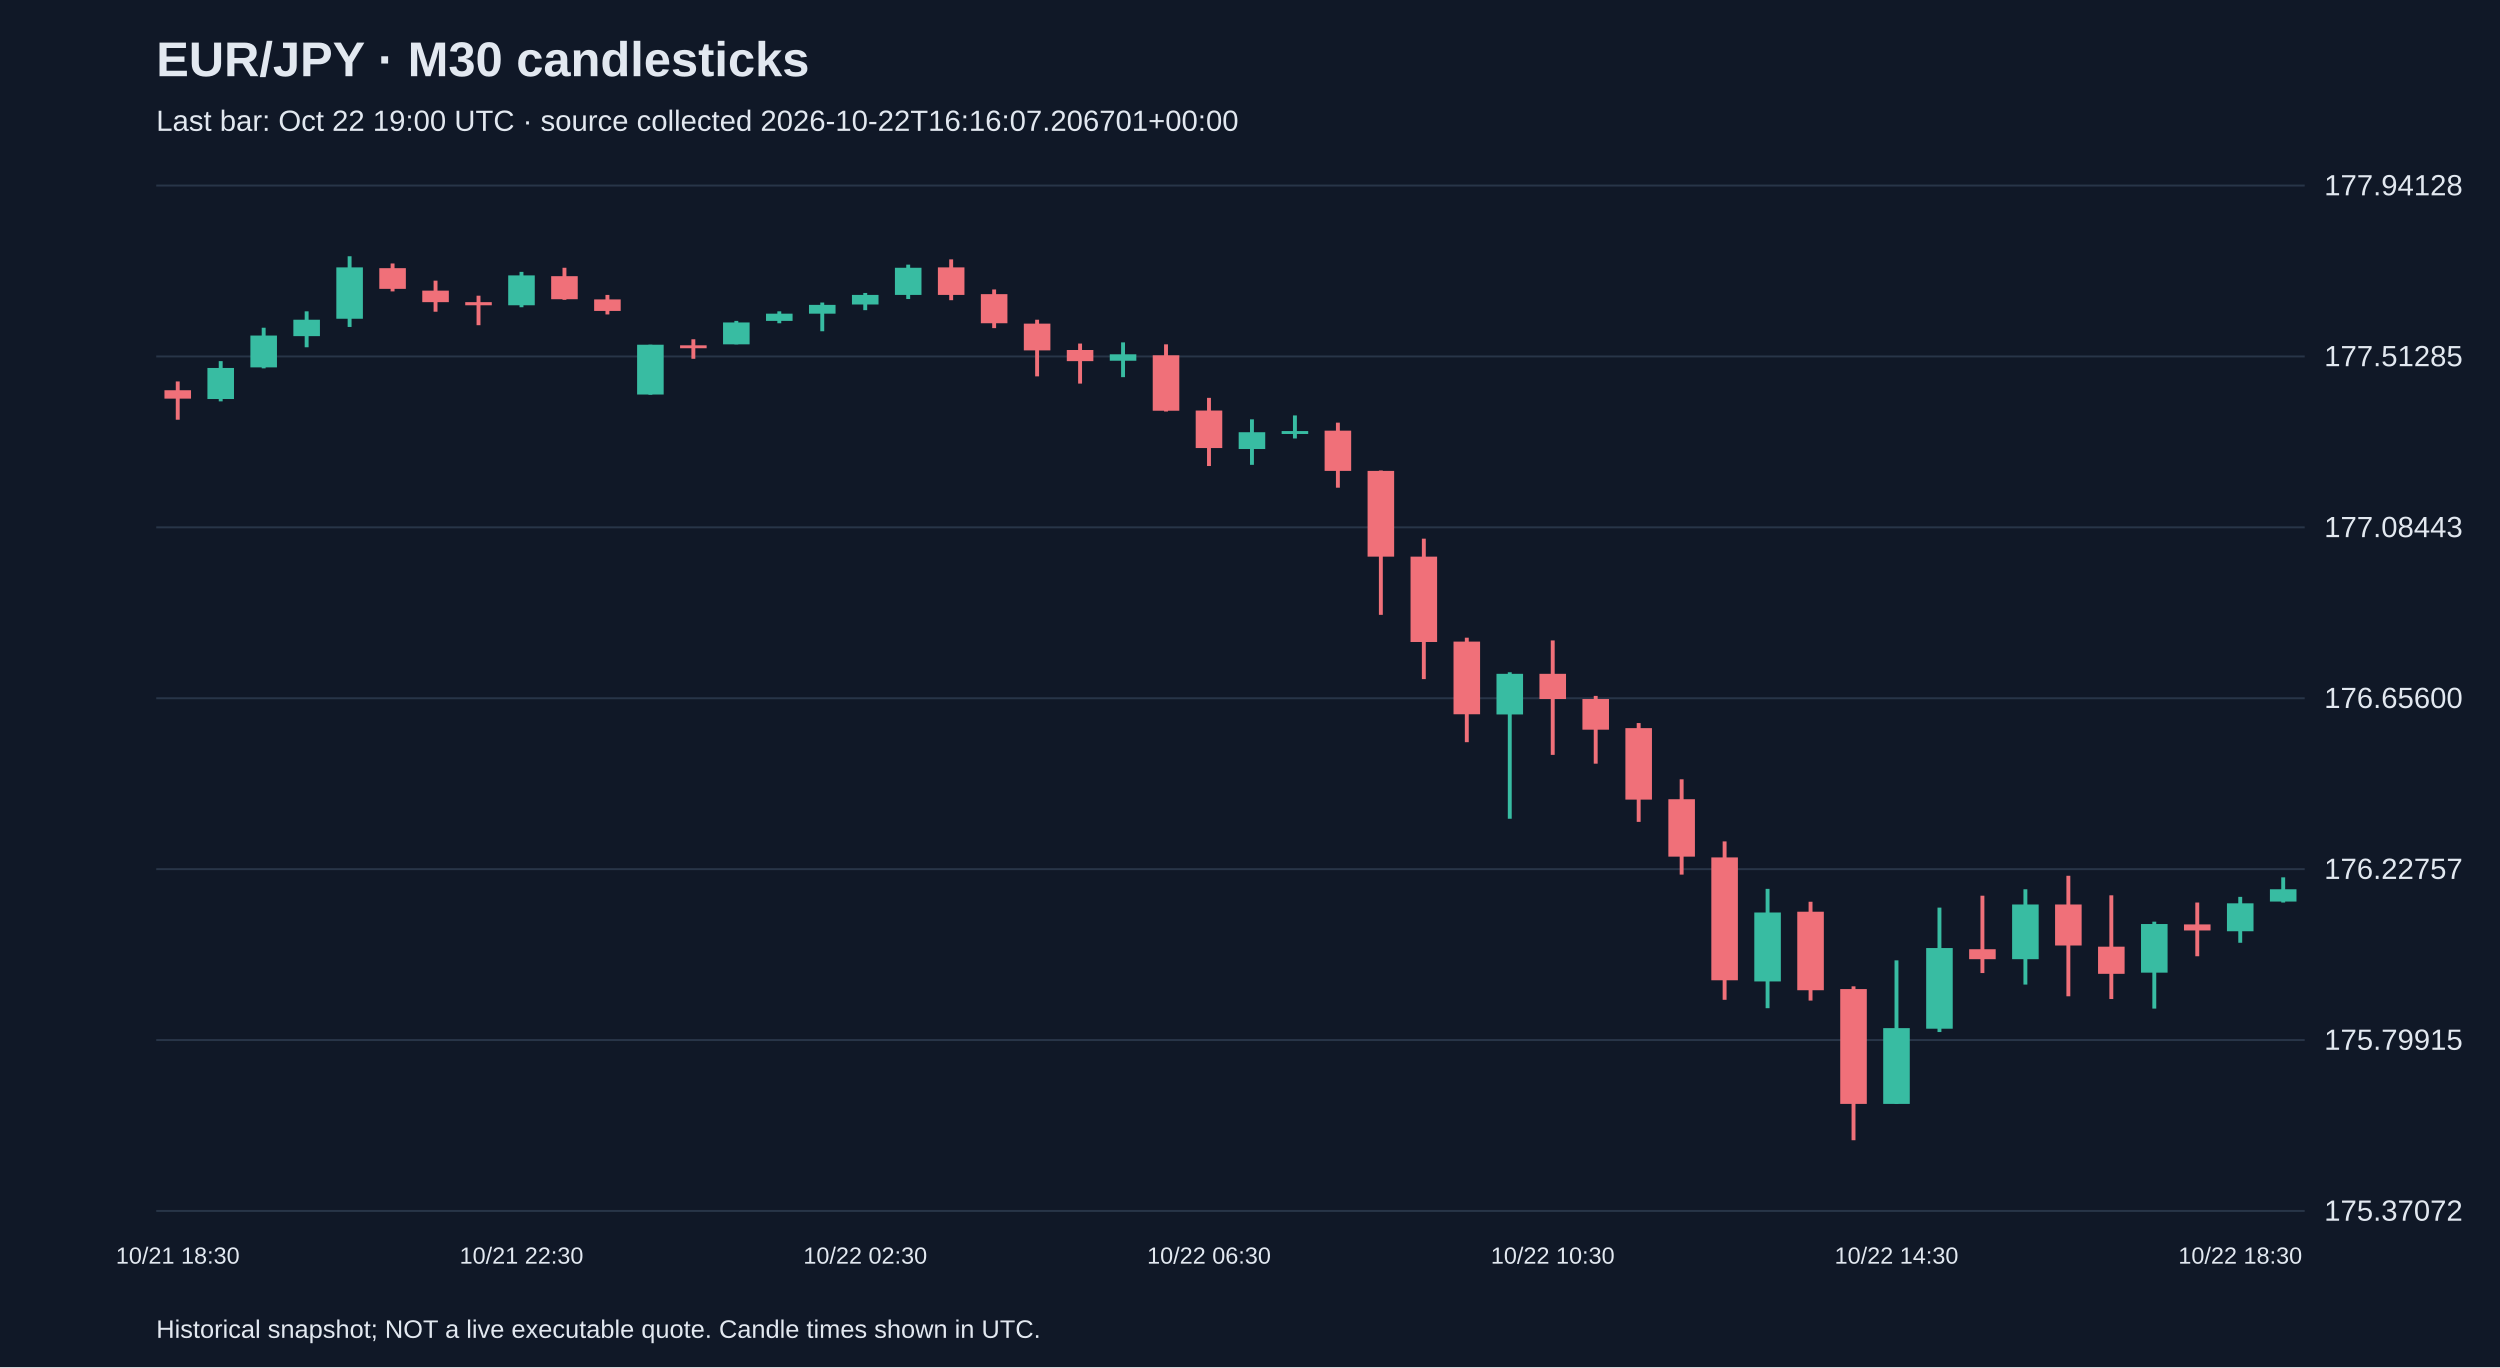
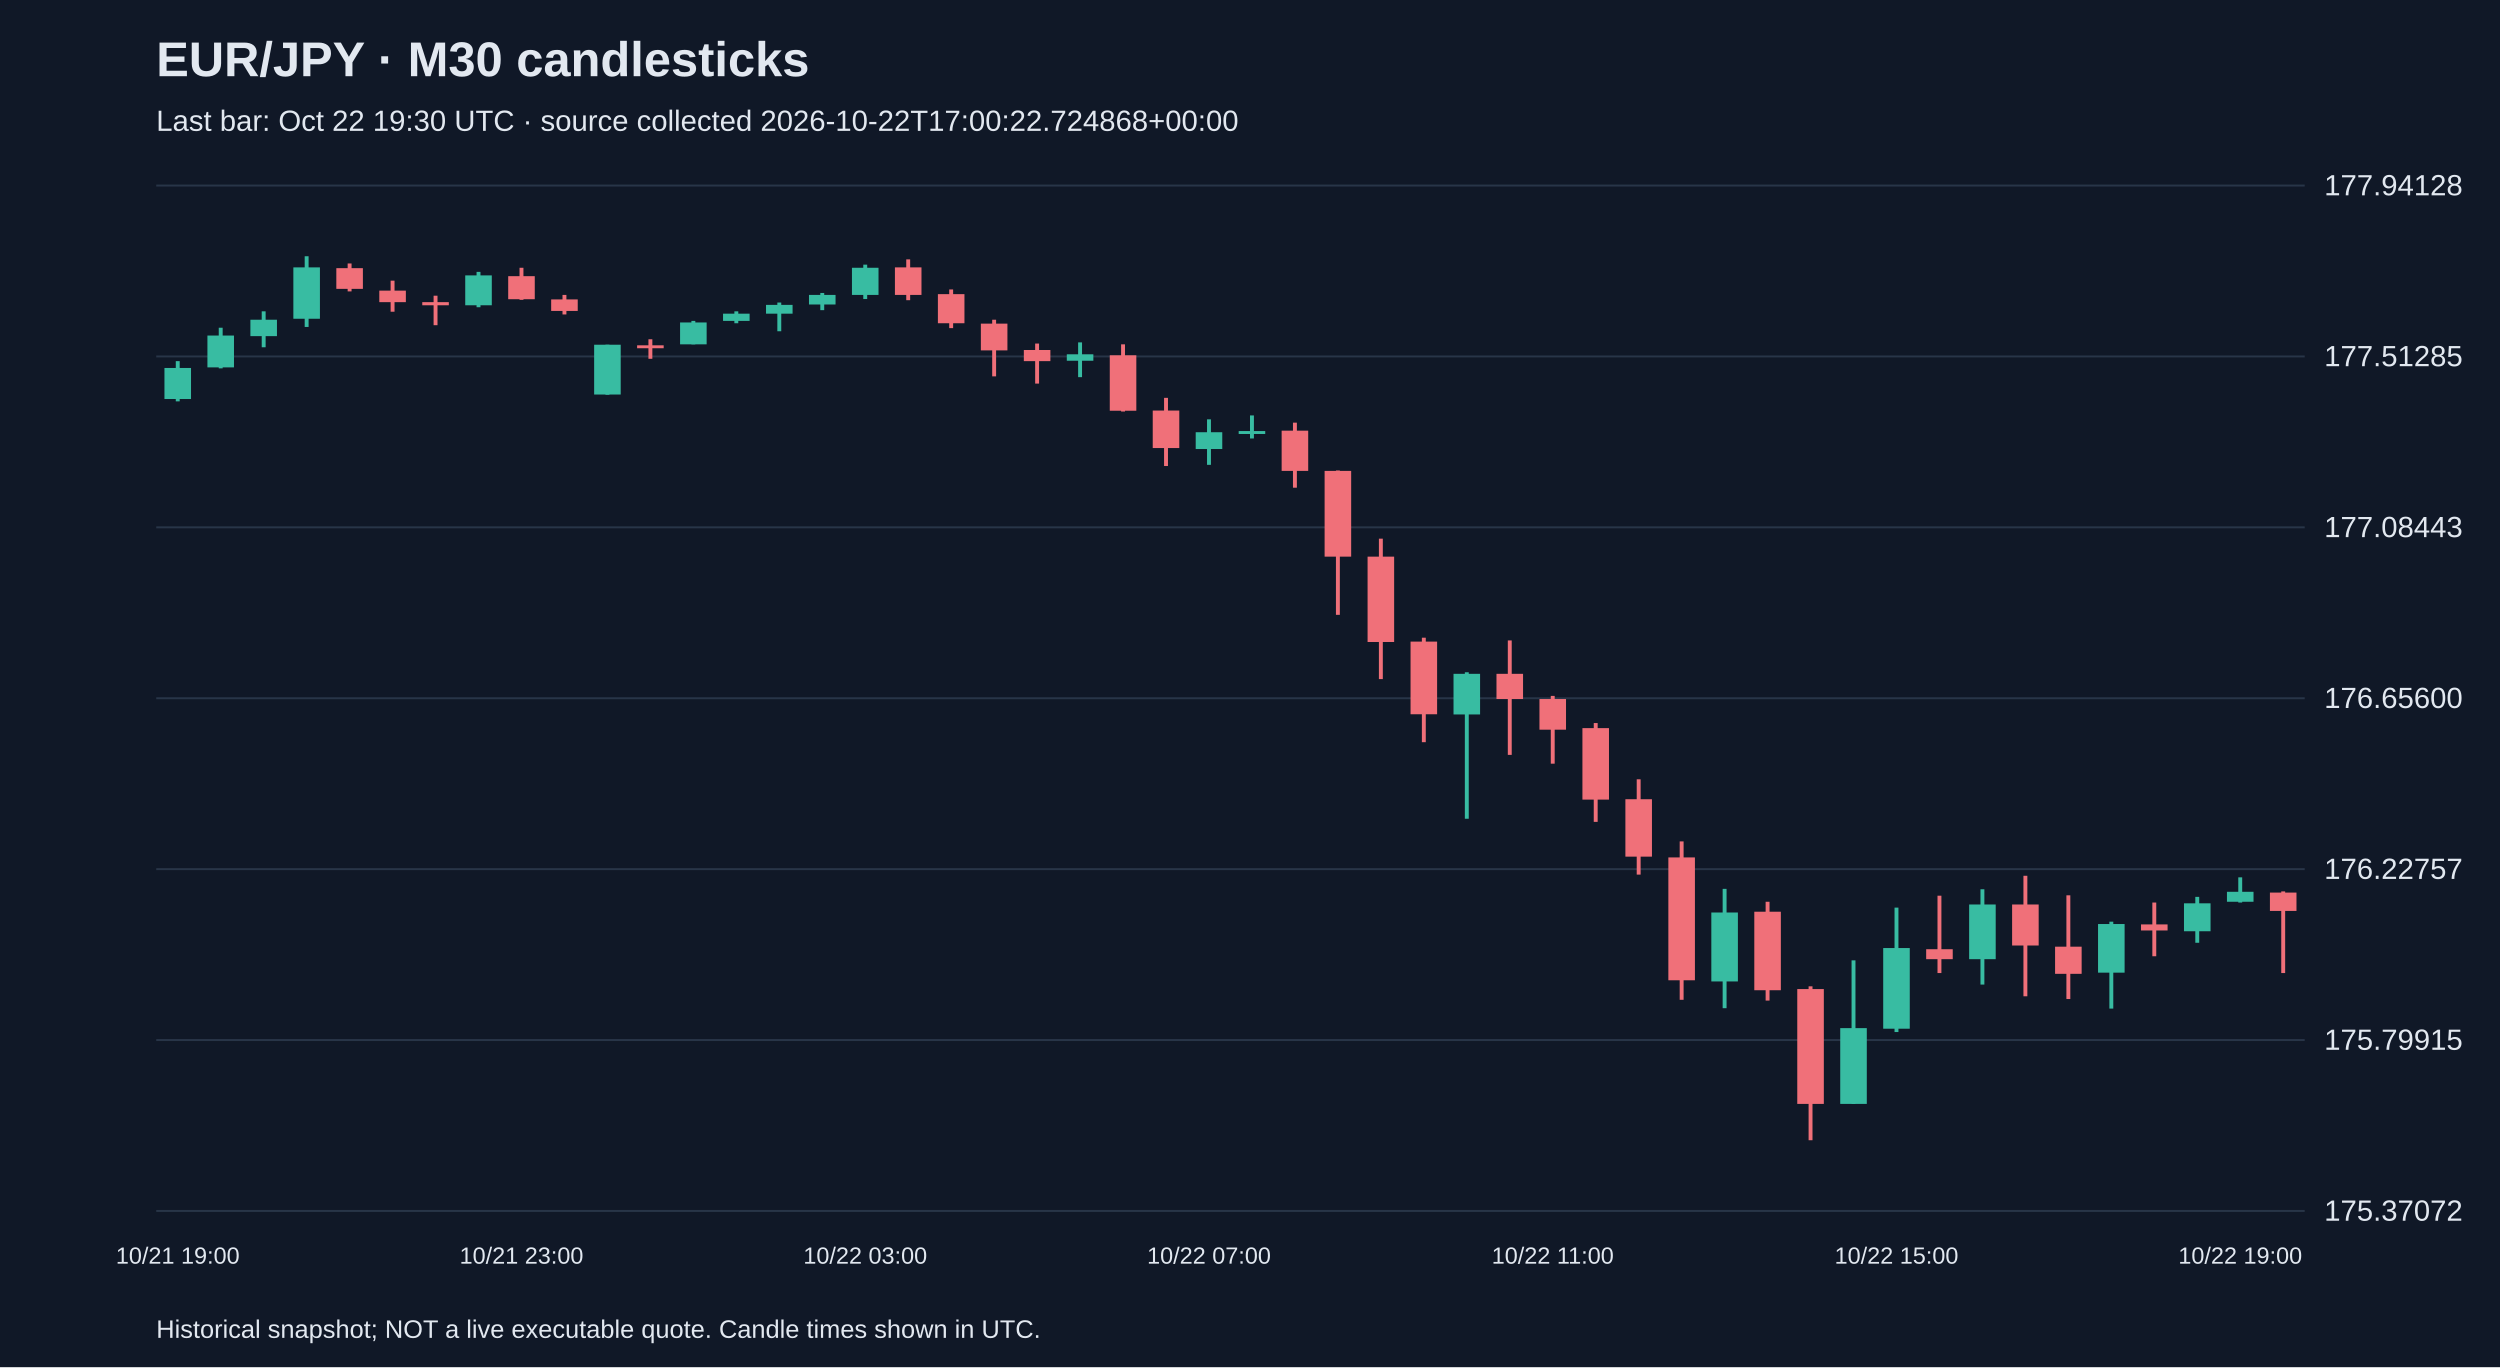
<svg xmlns="http://www.w3.org/2000/svg" viewBox="0 0 1280 700">
  <rect width="100%" height="100%" fill="#101827" />
  <style>text{font-family:Arial,sans-serif;fill:#e2e8f0}</style>
  <text x="80" y="39" font-size="25" font-weight="bold">EUR/JPY · M30 candlesticks</text>
-   <text x="80" y="67" font-size="15" fill="#a6b1c5">Last bar: Oct 22 19:00 UTC · source collected 2026-10-22T16:16:07.206701+00:00</text>
+   <text x="80" y="67" font-size="15" fill="#a6b1c5">Last bar: Oct 22 19:30 UTC · source collected 2026-10-22T17:00:22.724868+00:00</text>
  <line x1="80" y1="620.0" x2="1180" y2="620.0" stroke="#283548" />
  <text x="1190" y="625.0" font-size="15">175.37072</text>
  <line x1="80" y1="532.5" x2="1180" y2="532.5" stroke="#283548" />
  <text x="1190" y="537.5" font-size="15">175.79915</text>
  <line x1="80" y1="445.0" x2="1180" y2="445.0" stroke="#283548" />
  <text x="1190" y="450.0" font-size="15">176.22757</text>
  <line x1="80" y1="357.5" x2="1180" y2="357.5" stroke="#283548" />
  <text x="1190" y="362.5" font-size="15">176.65600</text>
  <line x1="80" y1="270.0" x2="1180" y2="270.0" stroke="#283548" />
  <text x="1190" y="275.0" font-size="15">177.08443</text>
  <line x1="80" y1="182.5" x2="1180" y2="182.5" stroke="#283548" />
  <text x="1190" y="187.5" font-size="15">177.51285</text>
  <line x1="80" y1="95.0" x2="1180" y2="95.0" stroke="#283548" />
  <text x="1190" y="100.0" font-size="15">177.94128</text>
-   <line x1="91.0" y1="195.3" x2="91.0" y2="214.9" stroke="#f07079" stroke-width="2" />
-   <rect x="84.2" y="199.8" width="13.6" height="4.3" fill="#f07079" />
-   <text x="91.0" y="647" text-anchor="middle" font-size="12">10/21 18:30</text>
-   <line x1="113.0" y1="184.9" x2="113.0" y2="205.5" stroke="#38bca2" stroke-width="2" />
-   <rect x="106.2" y="188.4" width="13.6" height="15.9" fill="#38bca2" />
-   <line x1="135.0" y1="167.8" x2="135.0" y2="188.6" stroke="#38bca2" stroke-width="2" />
-   <rect x="128.2" y="171.8" width="13.6" height="16.3" fill="#38bca2" />
-   <line x1="157.0" y1="159.4" x2="157.0" y2="177.8" stroke="#38bca2" stroke-width="2" />
-   <rect x="150.2" y="163.7" width="13.6" height="8.4" fill="#38bca2" />
-   <line x1="179.0" y1="131.2" x2="179.0" y2="167.4" stroke="#38bca2" stroke-width="2" />
-   <rect x="172.2" y="136.9" width="13.6" height="26.3" fill="#38bca2" />
-   <line x1="201.0" y1="134.9" x2="201.0" y2="149.2" stroke="#f07079" stroke-width="2" />
-   <rect x="194.2" y="137.3" width="13.6" height="10.6" fill="#f07079" />
-   <line x1="223.0" y1="143.7" x2="223.0" y2="159.6" stroke="#f07079" stroke-width="2" />
-   <rect x="216.2" y="148.8" width="13.6" height="5.9" fill="#f07079" />
-   <line x1="245.0" y1="151.4" x2="245.0" y2="166.5" stroke="#f07079" stroke-width="2" />
-   <rect x="238.2" y="154.7" width="13.6" height="1.6" fill="#f07079" />
-   <line x1="267.0" y1="139.2" x2="267.0" y2="157.3" stroke="#38bca2" stroke-width="2" />
-   <rect x="260.2" y="141.0" width="13.6" height="15.3" fill="#38bca2" />
-   <text x="267.0" y="647" text-anchor="middle" font-size="12">10/21 22:30</text>
-   <line x1="289.0" y1="137.1" x2="289.0" y2="153.5" stroke="#f07079" stroke-width="2" />
-   <rect x="282.2" y="141.4" width="13.6" height="11.8" fill="#f07079" />
-   <line x1="311.0" y1="151.0" x2="311.0" y2="161.0" stroke="#f07079" stroke-width="2" />
-   <rect x="304.2" y="153.3" width="13.6" height="5.9" fill="#f07079" />
-   <line x1="333.0" y1="176.5" x2="333.0" y2="202.1" stroke="#38bca2" stroke-width="2" />
-   <rect x="326.2" y="176.5" width="13.6" height="25.5" fill="#38bca2" />
-   <line x1="355.0" y1="173.7" x2="355.0" y2="183.7" stroke="#f07079" stroke-width="2" />
-   <rect x="348.2" y="176.8" width="13.6" height="1.5" fill="#f07079" />
-   <line x1="377.0" y1="164.3" x2="377.0" y2="176.3" stroke="#38bca2" stroke-width="2" />
-   <rect x="370.2" y="165.1" width="13.6" height="11.2" fill="#38bca2" />
-   <line x1="399.0" y1="159.4" x2="399.0" y2="165.5" stroke="#38bca2" stroke-width="2" />
-   <rect x="392.2" y="160.6" width="13.6" height="3.7" fill="#38bca2" />
-   <line x1="421.0" y1="154.9" x2="421.0" y2="169.6" stroke="#38bca2" stroke-width="2" />
-   <rect x="414.2" y="156.1" width="13.6" height="4.5" fill="#38bca2" />
-   <line x1="443.0" y1="150.0" x2="443.0" y2="158.8" stroke="#38bca2" stroke-width="2" />
-   <rect x="436.2" y="151.0" width="13.6" height="4.9" fill="#38bca2" />
-   <text x="443.0" y="647" text-anchor="middle" font-size="12">10/22 02:30</text>
-   <line x1="465.0" y1="135.5" x2="465.0" y2="153.1" stroke="#38bca2" stroke-width="2" />
-   <rect x="458.2" y="137.1" width="13.6" height="13.9" fill="#38bca2" />
-   <line x1="487.0" y1="132.8" x2="487.0" y2="153.7" stroke="#f07079" stroke-width="2" />
-   <rect x="480.2" y="136.9" width="13.6" height="14.1" fill="#f07079" />
-   <line x1="509.0" y1="148.2" x2="509.0" y2="168.0" stroke="#f07079" stroke-width="2" />
-   <rect x="502.2" y="150.6" width="13.6" height="14.9" fill="#f07079" />
-   <line x1="531.0" y1="163.7" x2="531.0" y2="192.7" stroke="#f07079" stroke-width="2" />
-   <rect x="524.2" y="165.7" width="13.6" height="13.7" fill="#f07079" />
-   <line x1="553.0" y1="175.9" x2="553.0" y2="196.4" stroke="#f07079" stroke-width="2" />
-   <rect x="546.2" y="179.2" width="13.6" height="5.7" fill="#f07079" />
-   <line x1="575.0" y1="175.3" x2="575.0" y2="193.1" stroke="#38bca2" stroke-width="2" />
-   <rect x="568.2" y="181.4" width="13.6" height="3.3" fill="#38bca2" />
-   <line x1="597.0" y1="176.3" x2="597.0" y2="210.7" stroke="#f07079" stroke-width="2" />
-   <rect x="590.2" y="181.9" width="13.6" height="28.4" fill="#f07079" />
-   <line x1="619.0" y1="203.7" x2="619.0" y2="238.6" stroke="#f07079" stroke-width="2" />
-   <rect x="612.2" y="210.2" width="13.6" height="19.2" fill="#f07079" />
-   <text x="619.0" y="647" text-anchor="middle" font-size="12">10/22 06:30</text>
-   <line x1="641.0" y1="214.7" x2="641.0" y2="238.0" stroke="#38bca2" stroke-width="2" />
-   <rect x="634.2" y="221.3" width="13.6" height="8.6" fill="#38bca2" />
-   <line x1="663.0" y1="212.7" x2="663.0" y2="224.5" stroke="#38bca2" stroke-width="2" />
-   <rect x="656.2" y="220.7" width="13.6" height="1.5" fill="#38bca2" />
-   <line x1="685.0" y1="216.4" x2="685.0" y2="249.7" stroke="#f07079" stroke-width="2" />
-   <rect x="678.2" y="220.5" width="13.6" height="20.6" fill="#f07079" />
-   <line x1="707.0" y1="240.9" x2="707.0" y2="314.8" stroke="#f07079" stroke-width="2" />
-   <rect x="700.2" y="241.1" width="13.6" height="43.9" fill="#f07079" />
-   <line x1="729.0" y1="275.8" x2="729.0" y2="347.7" stroke="#f07079" stroke-width="2" />
-   <rect x="722.2" y="285.0" width="13.6" height="43.7" fill="#f07079" />
-   <line x1="751.0" y1="326.5" x2="751.0" y2="380.0" stroke="#f07079" stroke-width="2" />
-   <rect x="744.2" y="328.5" width="13.6" height="37.2" fill="#f07079" />
-   <line x1="773.0" y1="344.2" x2="773.0" y2="419.2" stroke="#38bca2" stroke-width="2" />
-   <rect x="766.2" y="345.0" width="13.6" height="20.8" fill="#38bca2" />
-   <line x1="795.0" y1="327.9" x2="795.0" y2="386.5" stroke="#f07079" stroke-width="2" />
-   <rect x="788.2" y="345.0" width="13.6" height="12.9" fill="#f07079" />
-   <text x="795.0" y="647" text-anchor="middle" font-size="12">10/22 10:30</text>
-   <line x1="817.0" y1="356.3" x2="817.0" y2="391.0" stroke="#f07079" stroke-width="2" />
-   <rect x="810.2" y="357.9" width="13.6" height="15.7" fill="#f07079" />
-   <line x1="839.0" y1="370.2" x2="839.0" y2="420.8" stroke="#f07079" stroke-width="2" />
-   <rect x="832.2" y="372.8" width="13.6" height="36.6" fill="#f07079" />
-   <line x1="861.0" y1="399.0" x2="861.0" y2="447.8" stroke="#f07079" stroke-width="2" />
-   <rect x="854.2" y="409.2" width="13.6" height="29.4" fill="#f07079" />
-   <line x1="883.0" y1="430.8" x2="883.0" y2="511.9" stroke="#f07079" stroke-width="2" />
-   <rect x="876.2" y="439.0" width="13.6" height="62.9" fill="#f07079" />
-   <line x1="905.0" y1="455.1" x2="905.0" y2="516.2" stroke="#38bca2" stroke-width="2" />
-   <rect x="898.2" y="467.2" width="13.6" height="35.3" fill="#38bca2" />
-   <line x1="927.0" y1="461.7" x2="927.0" y2="512.3" stroke="#f07079" stroke-width="2" />
-   <rect x="920.2" y="466.8" width="13.6" height="40.2" fill="#f07079" />
-   <line x1="949.0" y1="505.0" x2="949.0" y2="583.8" stroke="#f07079" stroke-width="2" />
-   <rect x="942.2" y="506.4" width="13.6" height="58.8" fill="#f07079" />
-   <line x1="971.0" y1="491.7" x2="971.0" y2="565.2" stroke="#38bca2" stroke-width="2" />
-   <rect x="964.2" y="526.4" width="13.6" height="38.8" fill="#38bca2" />
-   <text x="971.0" y="647" text-anchor="middle" font-size="12">10/22 14:30</text>
-   <line x1="993.0" y1="464.7" x2="993.0" y2="528.4" stroke="#38bca2" stroke-width="2" />
-   <rect x="986.2" y="485.4" width="13.6" height="41.3" fill="#38bca2" />
-   <line x1="1015.0" y1="458.6" x2="1015.0" y2="498.2" stroke="#f07079" stroke-width="2" />
-   <rect x="1008.2" y="486.0" width="13.6" height="5.1" fill="#f07079" />
-   <line x1="1037.0" y1="455.3" x2="1037.0" y2="504.1" stroke="#38bca2" stroke-width="2" />
-   <rect x="1030.2" y="463.1" width="13.6" height="28.0" fill="#38bca2" />
-   <line x1="1059.0" y1="448.4" x2="1059.0" y2="510.1" stroke="#f07079" stroke-width="2" />
-   <rect x="1052.2" y="463.1" width="13.6" height="21.0" fill="#f07079" />
-   <line x1="1081.0" y1="458.4" x2="1081.0" y2="511.5" stroke="#f07079" stroke-width="2" />
-   <rect x="1074.2" y="484.7" width="13.6" height="13.9" fill="#f07079" />
-   <line x1="1103.0" y1="471.9" x2="1103.0" y2="516.4" stroke="#38bca2" stroke-width="2" />
-   <rect x="1096.2" y="473.1" width="13.6" height="24.9" fill="#38bca2" />
-   <line x1="1125.0" y1="462.1" x2="1125.0" y2="489.6" stroke="#f07079" stroke-width="2" />
-   <rect x="1118.2" y="473.3" width="13.6" height="3.1" fill="#f07079" />
-   <line x1="1147.0" y1="459.2" x2="1147.0" y2="482.7" stroke="#38bca2" stroke-width="2" />
-   <rect x="1140.2" y="462.5" width="13.6" height="14.3" fill="#38bca2" />
-   <text x="1147.0" y="647" text-anchor="middle" font-size="12">10/22 18:30</text>
-   <line x1="1169.0" y1="449.2" x2="1169.0" y2="462.1" stroke="#38bca2" stroke-width="2" />
-   <rect x="1162.2" y="455.3" width="13.6" height="6.3" fill="#38bca2" />
+   <line x1="91.0" y1="184.9" x2="91.0" y2="205.5" stroke="#38bca2" stroke-width="2" />
+   <rect x="84.2" y="188.4" width="13.6" height="15.9" fill="#38bca2" />
+   <text x="91.0" y="647" text-anchor="middle" font-size="12">10/21 19:00</text>
+   <line x1="113.0" y1="167.8" x2="113.0" y2="188.6" stroke="#38bca2" stroke-width="2" />
+   <rect x="106.2" y="171.8" width="13.6" height="16.3" fill="#38bca2" />
+   <line x1="135.0" y1="159.4" x2="135.0" y2="177.8" stroke="#38bca2" stroke-width="2" />
+   <rect x="128.2" y="163.7" width="13.6" height="8.4" fill="#38bca2" />
+   <line x1="157.0" y1="131.2" x2="157.0" y2="167.4" stroke="#38bca2" stroke-width="2" />
+   <rect x="150.2" y="136.9" width="13.6" height="26.3" fill="#38bca2" />
+   <line x1="179.0" y1="134.9" x2="179.0" y2="149.2" stroke="#f07079" stroke-width="2" />
+   <rect x="172.2" y="137.3" width="13.6" height="10.6" fill="#f07079" />
+   <line x1="201.0" y1="143.7" x2="201.0" y2="159.6" stroke="#f07079" stroke-width="2" />
+   <rect x="194.2" y="148.8" width="13.6" height="5.9" fill="#f07079" />
+   <line x1="223.0" y1="151.4" x2="223.0" y2="166.5" stroke="#f07079" stroke-width="2" />
+   <rect x="216.2" y="154.7" width="13.6" height="1.6" fill="#f07079" />
+   <line x1="245.0" y1="139.2" x2="245.0" y2="157.3" stroke="#38bca2" stroke-width="2" />
+   <rect x="238.2" y="141.0" width="13.6" height="15.3" fill="#38bca2" />
+   <line x1="267.0" y1="137.1" x2="267.0" y2="153.5" stroke="#f07079" stroke-width="2" />
+   <rect x="260.2" y="141.4" width="13.6" height="11.8" fill="#f07079" />
+   <text x="267.0" y="647" text-anchor="middle" font-size="12">10/21 23:00</text>
+   <line x1="289.0" y1="151.0" x2="289.0" y2="161.0" stroke="#f07079" stroke-width="2" />
+   <rect x="282.2" y="153.3" width="13.6" height="5.9" fill="#f07079" />
+   <line x1="311.0" y1="176.5" x2="311.0" y2="202.1" stroke="#38bca2" stroke-width="2" />
+   <rect x="304.2" y="176.5" width="13.6" height="25.5" fill="#38bca2" />
+   <line x1="333.0" y1="173.7" x2="333.0" y2="183.7" stroke="#f07079" stroke-width="2" />
+   <rect x="326.2" y="176.8" width="13.6" height="1.5" fill="#f07079" />
+   <line x1="355.0" y1="164.3" x2="355.0" y2="176.3" stroke="#38bca2" stroke-width="2" />
+   <rect x="348.2" y="165.1" width="13.6" height="11.2" fill="#38bca2" />
+   <line x1="377.0" y1="159.4" x2="377.0" y2="165.5" stroke="#38bca2" stroke-width="2" />
+   <rect x="370.2" y="160.6" width="13.6" height="3.7" fill="#38bca2" />
+   <line x1="399.0" y1="154.9" x2="399.0" y2="169.6" stroke="#38bca2" stroke-width="2" />
+   <rect x="392.2" y="156.1" width="13.6" height="4.5" fill="#38bca2" />
+   <line x1="421.0" y1="150.0" x2="421.0" y2="158.8" stroke="#38bca2" stroke-width="2" />
+   <rect x="414.2" y="151.0" width="13.6" height="4.9" fill="#38bca2" />
+   <line x1="443.0" y1="135.5" x2="443.0" y2="153.1" stroke="#38bca2" stroke-width="2" />
+   <rect x="436.2" y="137.1" width="13.6" height="13.9" fill="#38bca2" />
+   <text x="443.0" y="647" text-anchor="middle" font-size="12">10/22 03:00</text>
+   <line x1="465.0" y1="132.8" x2="465.0" y2="153.7" stroke="#f07079" stroke-width="2" />
+   <rect x="458.2" y="136.9" width="13.6" height="14.1" fill="#f07079" />
+   <line x1="487.0" y1="148.2" x2="487.0" y2="168.0" stroke="#f07079" stroke-width="2" />
+   <rect x="480.2" y="150.6" width="13.6" height="14.9" fill="#f07079" />
+   <line x1="509.0" y1="163.7" x2="509.0" y2="192.7" stroke="#f07079" stroke-width="2" />
+   <rect x="502.2" y="165.7" width="13.6" height="13.7" fill="#f07079" />
+   <line x1="531.0" y1="175.9" x2="531.0" y2="196.4" stroke="#f07079" stroke-width="2" />
+   <rect x="524.2" y="179.2" width="13.6" height="5.7" fill="#f07079" />
+   <line x1="553.0" y1="175.3" x2="553.0" y2="193.1" stroke="#38bca2" stroke-width="2" />
+   <rect x="546.2" y="181.4" width="13.6" height="3.3" fill="#38bca2" />
+   <line x1="575.0" y1="176.3" x2="575.0" y2="210.7" stroke="#f07079" stroke-width="2" />
+   <rect x="568.2" y="181.9" width="13.6" height="28.4" fill="#f07079" />
+   <line x1="597.0" y1="203.7" x2="597.0" y2="238.6" stroke="#f07079" stroke-width="2" />
+   <rect x="590.2" y="210.2" width="13.6" height="19.2" fill="#f07079" />
+   <line x1="619.0" y1="214.7" x2="619.0" y2="238.0" stroke="#38bca2" stroke-width="2" />
+   <rect x="612.2" y="221.3" width="13.6" height="8.6" fill="#38bca2" />
+   <text x="619.0" y="647" text-anchor="middle" font-size="12">10/22 07:00</text>
+   <line x1="641.0" y1="212.7" x2="641.0" y2="224.5" stroke="#38bca2" stroke-width="2" />
+   <rect x="634.2" y="220.7" width="13.6" height="1.5" fill="#38bca2" />
+   <line x1="663.0" y1="216.4" x2="663.0" y2="249.7" stroke="#f07079" stroke-width="2" />
+   <rect x="656.2" y="220.5" width="13.6" height="20.6" fill="#f07079" />
+   <line x1="685.0" y1="240.9" x2="685.0" y2="314.8" stroke="#f07079" stroke-width="2" />
+   <rect x="678.2" y="241.1" width="13.6" height="43.9" fill="#f07079" />
+   <line x1="707.0" y1="275.8" x2="707.0" y2="347.7" stroke="#f07079" stroke-width="2" />
+   <rect x="700.2" y="285.0" width="13.6" height="43.7" fill="#f07079" />
+   <line x1="729.0" y1="326.5" x2="729.0" y2="380.0" stroke="#f07079" stroke-width="2" />
+   <rect x="722.2" y="328.5" width="13.6" height="37.2" fill="#f07079" />
+   <line x1="751.0" y1="344.2" x2="751.0" y2="419.2" stroke="#38bca2" stroke-width="2" />
+   <rect x="744.2" y="345.0" width="13.6" height="20.8" fill="#38bca2" />
+   <line x1="773.0" y1="327.9" x2="773.0" y2="386.5" stroke="#f07079" stroke-width="2" />
+   <rect x="766.2" y="345.0" width="13.6" height="12.9" fill="#f07079" />
+   <line x1="795.0" y1="356.3" x2="795.0" y2="391.0" stroke="#f07079" stroke-width="2" />
+   <rect x="788.2" y="357.9" width="13.6" height="15.7" fill="#f07079" />
+   <text x="795.0" y="647" text-anchor="middle" font-size="12">10/22 11:00</text>
+   <line x1="817.0" y1="370.2" x2="817.0" y2="420.8" stroke="#f07079" stroke-width="2" />
+   <rect x="810.2" y="372.8" width="13.6" height="36.6" fill="#f07079" />
+   <line x1="839.0" y1="399.0" x2="839.0" y2="447.8" stroke="#f07079" stroke-width="2" />
+   <rect x="832.2" y="409.2" width="13.6" height="29.4" fill="#f07079" />
+   <line x1="861.0" y1="430.8" x2="861.0" y2="511.9" stroke="#f07079" stroke-width="2" />
+   <rect x="854.2" y="439.0" width="13.6" height="62.9" fill="#f07079" />
+   <line x1="883.0" y1="455.1" x2="883.0" y2="516.2" stroke="#38bca2" stroke-width="2" />
+   <rect x="876.2" y="467.2" width="13.6" height="35.3" fill="#38bca2" />
+   <line x1="905.0" y1="461.7" x2="905.0" y2="512.3" stroke="#f07079" stroke-width="2" />
+   <rect x="898.2" y="466.8" width="13.6" height="40.2" fill="#f07079" />
+   <line x1="927.0" y1="505.0" x2="927.0" y2="583.8" stroke="#f07079" stroke-width="2" />
+   <rect x="920.2" y="506.4" width="13.6" height="58.8" fill="#f07079" />
+   <line x1="949.0" y1="491.7" x2="949.0" y2="565.2" stroke="#38bca2" stroke-width="2" />
+   <rect x="942.2" y="526.4" width="13.6" height="38.8" fill="#38bca2" />
+   <line x1="971.0" y1="464.7" x2="971.0" y2="528.4" stroke="#38bca2" stroke-width="2" />
+   <rect x="964.2" y="485.4" width="13.6" height="41.3" fill="#38bca2" />
+   <text x="971.0" y="647" text-anchor="middle" font-size="12">10/22 15:00</text>
+   <line x1="993.0" y1="458.6" x2="993.0" y2="498.2" stroke="#f07079" stroke-width="2" />
+   <rect x="986.2" y="486.0" width="13.6" height="5.1" fill="#f07079" />
+   <line x1="1015.0" y1="455.3" x2="1015.0" y2="504.1" stroke="#38bca2" stroke-width="2" />
+   <rect x="1008.2" y="463.1" width="13.6" height="28.0" fill="#38bca2" />
+   <line x1="1037.0" y1="448.4" x2="1037.0" y2="510.1" stroke="#f07079" stroke-width="2" />
+   <rect x="1030.2" y="463.1" width="13.6" height="21.0" fill="#f07079" />
+   <line x1="1059.0" y1="458.4" x2="1059.0" y2="511.5" stroke="#f07079" stroke-width="2" />
+   <rect x="1052.2" y="484.7" width="13.6" height="13.9" fill="#f07079" />
+   <line x1="1081.0" y1="471.9" x2="1081.0" y2="516.4" stroke="#38bca2" stroke-width="2" />
+   <rect x="1074.2" y="473.1" width="13.6" height="24.9" fill="#38bca2" />
+   <line x1="1103.0" y1="462.1" x2="1103.0" y2="489.6" stroke="#f07079" stroke-width="2" />
+   <rect x="1096.2" y="473.3" width="13.6" height="3.1" fill="#f07079" />
+   <line x1="1125.0" y1="459.2" x2="1125.0" y2="482.7" stroke="#38bca2" stroke-width="2" />
+   <rect x="1118.2" y="462.5" width="13.6" height="14.3" fill="#38bca2" />
+   <line x1="1147.0" y1="449.2" x2="1147.0" y2="462.1" stroke="#38bca2" stroke-width="2" />
+   <rect x="1140.2" y="456.6" width="13.6" height="5.1" fill="#38bca2" />
+   <text x="1147.0" y="647" text-anchor="middle" font-size="12">10/22 19:00</text>
+   <line x1="1169.0" y1="456.4" x2="1169.0" y2="498.2" stroke="#f07079" stroke-width="2" />
+   <rect x="1162.2" y="457.0" width="13.6" height="9.4" fill="#f07079" />
  <text x="80" y="685" font-size="13">Historical snapshot; NOT a live executable quote. Candle times shown in UTC.</text>
</svg>
